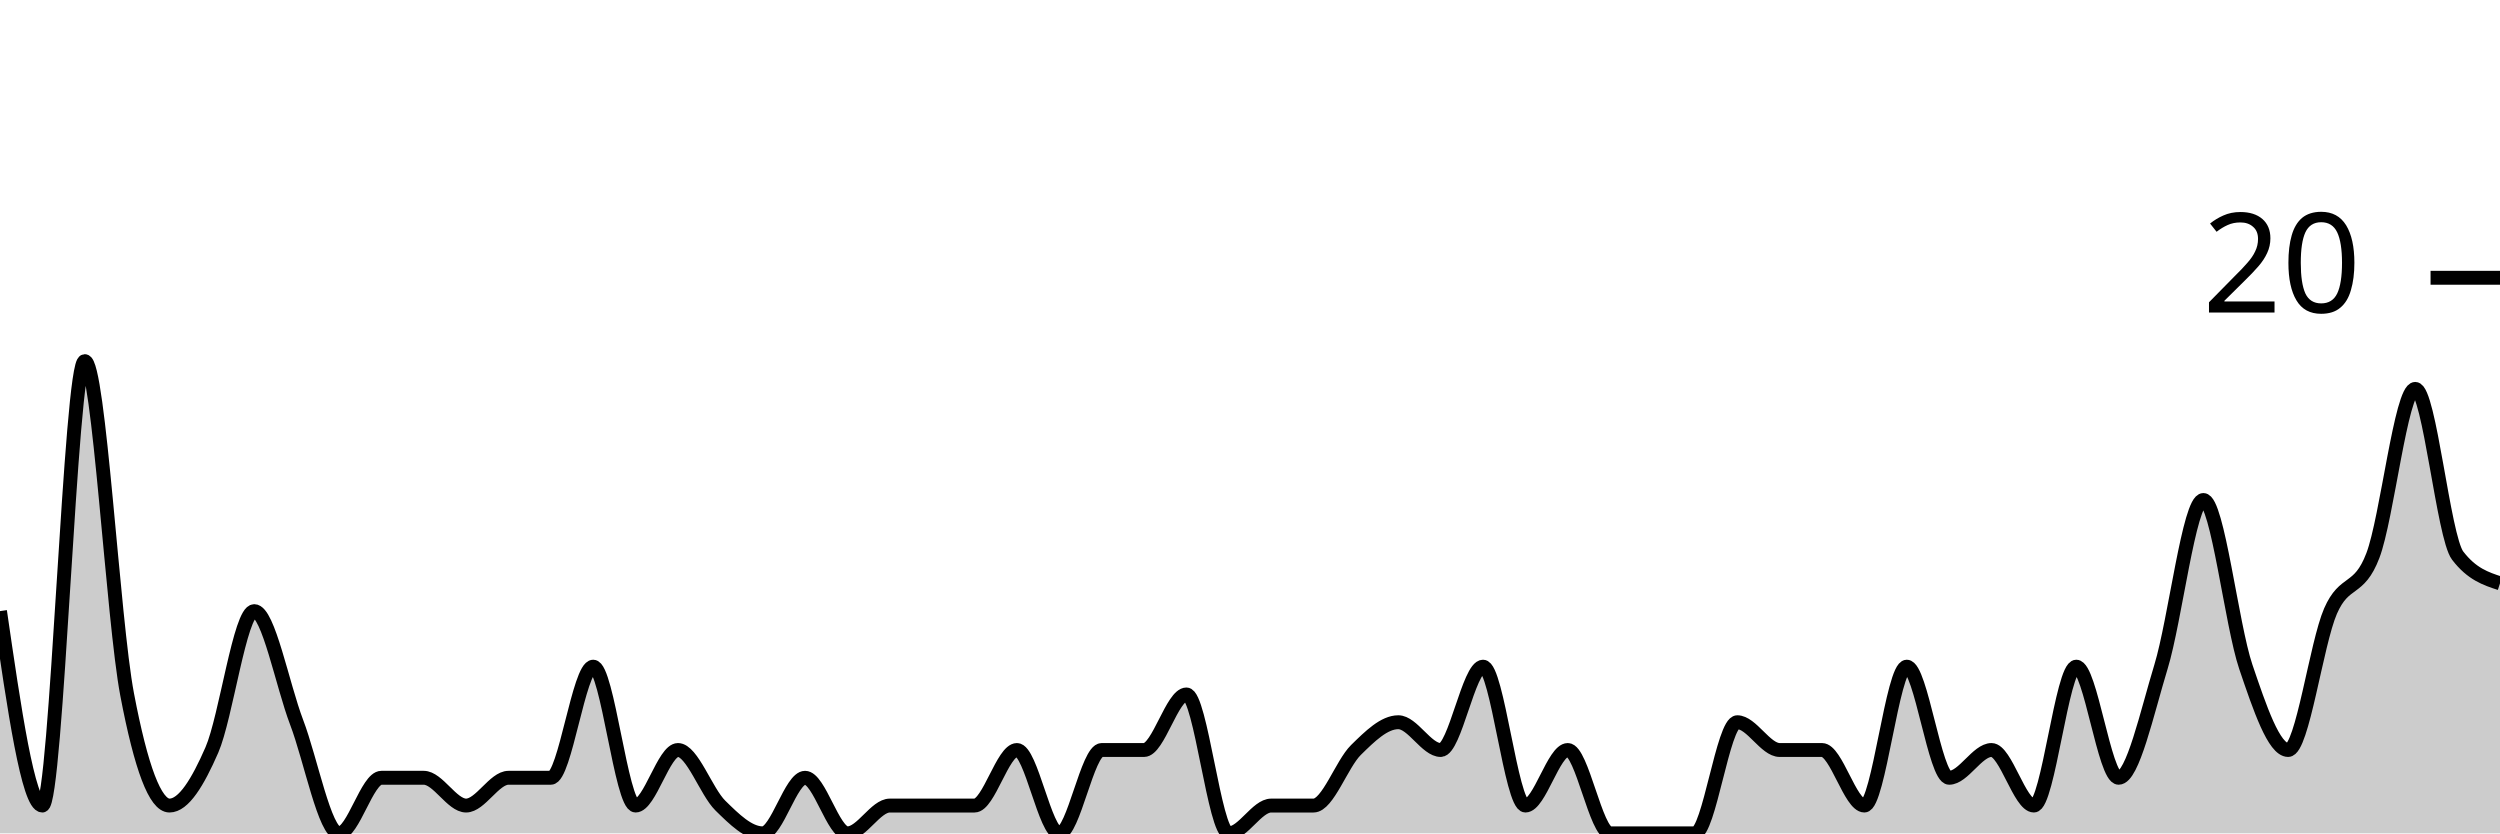
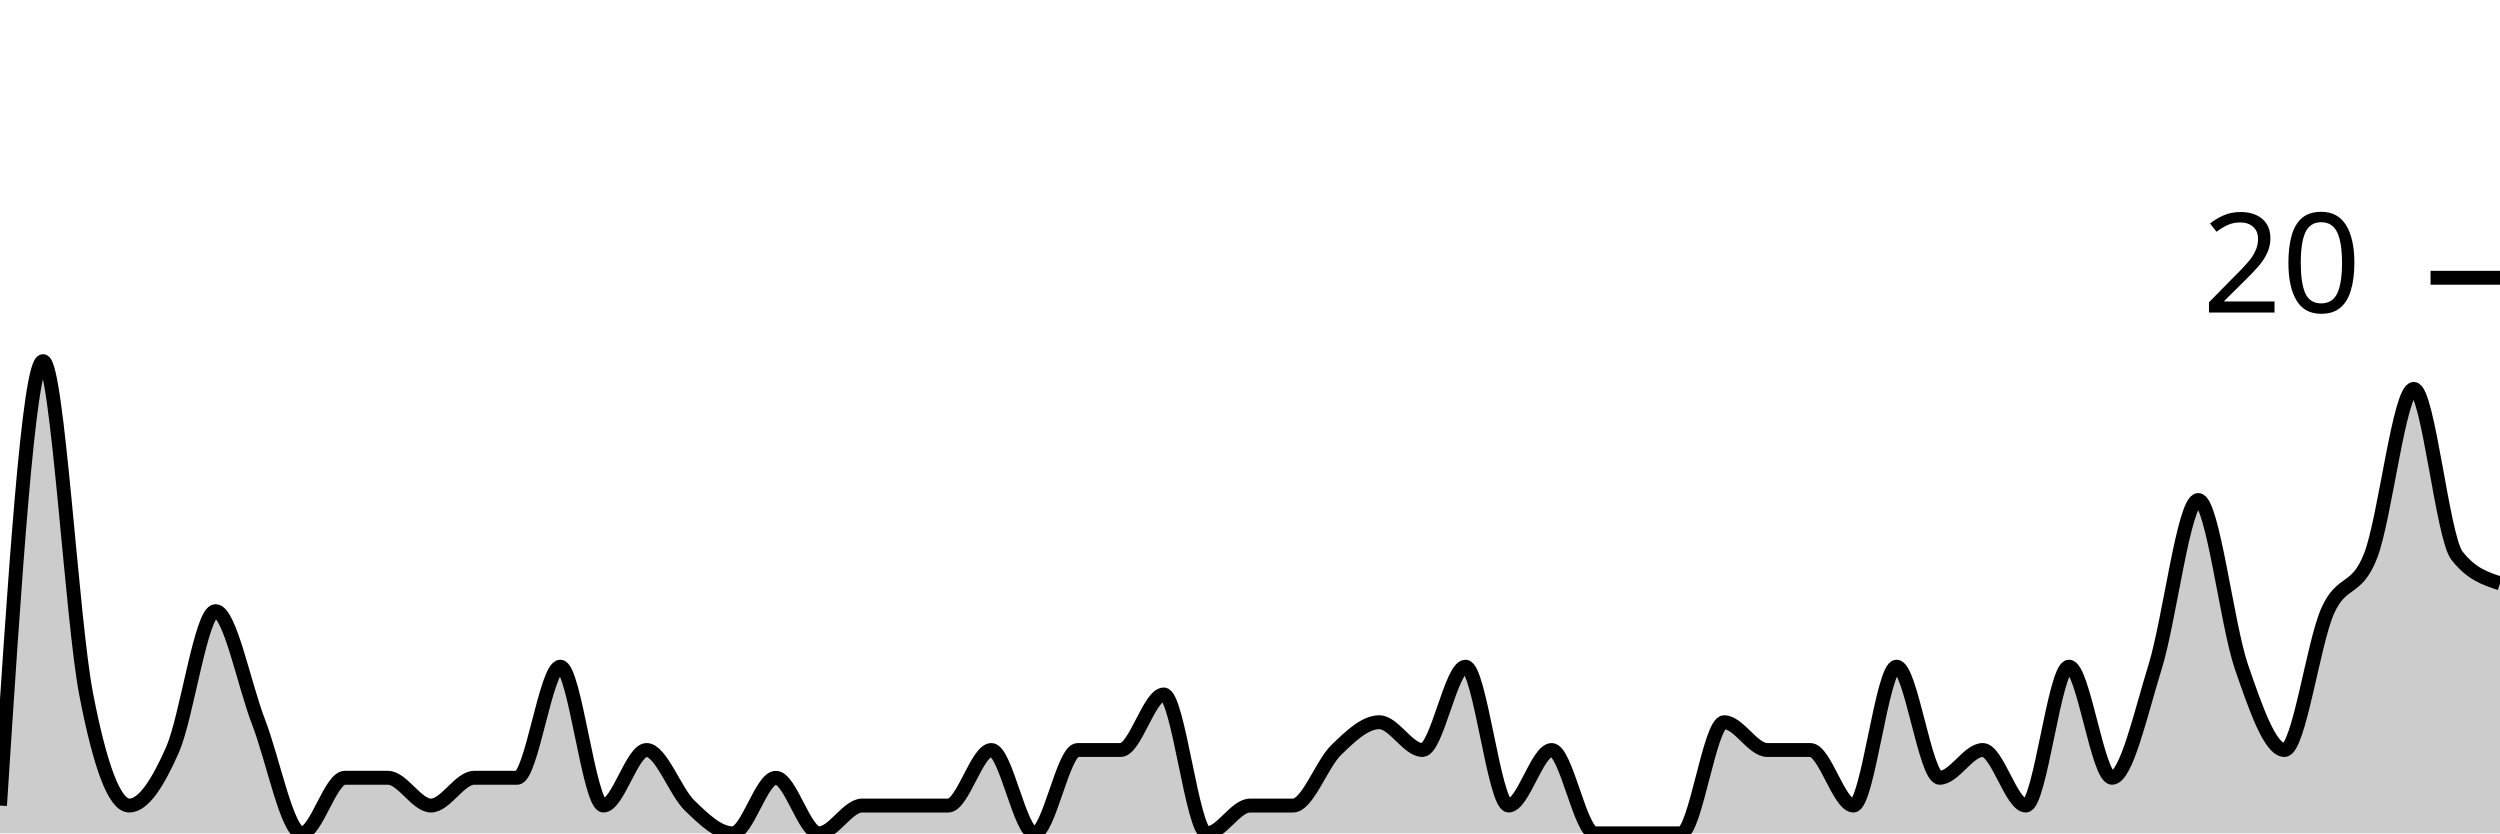
<svg xmlns="http://www.w3.org/2000/svg" viewBox="0 0 180 60">
  <g transform="translate(0,20)">
-     <path class="area" fill="rgba(0, 0, 0, 0.2)" d="M0,24C1.017,31,2.034,38,3.051,38C4.068,38,5.085,6,6.102,6C7.119,6,8.136,24.667,9.153,30C10.169,35.333,11.186,38,12.203,38C13.22,38,14.237,36.333,15.254,34C16.271,31.667,17.288,24,18.305,24C19.322,24,20.339,29.333,21.356,32C22.373,34.667,23.39,40,24.407,40C25.424,40,26.441,36,27.458,36C28.475,36,29.492,36,30.508,36C31.525,36,32.542,38,33.559,38C34.576,38,35.593,36,36.61,36C37.627,36,38.644,36,39.661,36C40.678,36,41.695,28,42.712,28C43.729,28,44.746,38,45.763,38C46.78,38,47.797,34,48.814,34C49.831,34,50.847,37,51.864,38C52.881,39,53.898,40,54.915,40C55.932,40,56.949,36,57.966,36C58.983,36,60,40,61.017,40C62.034,40,63.051,38,64.068,38C65.085,38,66.102,38,67.119,38C68.136,38,69.153,38,70.169,38C71.186,38,72.203,34,73.22,34C74.237,34,75.254,40,76.271,40C77.288,40,78.305,34,79.322,34C80.339,34,81.356,34,82.373,34C83.39,34,84.407,30,85.424,30C86.441,30,87.458,40,88.475,40C89.492,40,90.508,38,91.525,38C92.542,38,93.559,38,94.576,38C95.593,38,96.61,35,97.627,34C98.644,33,99.661,32,100.678,32C101.695,32,102.712,34,103.729,34C104.746,34,105.763,28,106.78,28C107.797,28,108.814,38,109.831,38C110.847,38,111.864,34,112.881,34C113.898,34,114.915,40,115.932,40C116.949,40,117.966,40,118.983,40C120,40,121.017,40,122.034,40C123.051,40,124.068,32,125.085,32C126.102,32,127.119,34,128.136,34C129.153,34,130.169,34,131.186,34C132.203,34,133.22,38,134.237,38C135.254,38,136.271,28,137.288,28C138.305,28,139.322,36,140.339,36C141.356,36,142.373,34,143.39,34C144.407,34,145.424,38,146.441,38C147.458,38,148.475,28,149.492,28C150.508,28,151.525,36,152.542,36C153.559,36,154.576,31.333,155.593,28C156.61,24.667,157.627,16,158.644,16C159.661,16,160.678,25,161.695,28C162.712,31,163.729,34,164.746,34C165.763,34,166.78,26.333,167.797,24C168.814,21.667,169.831,22.667,170.847,20C171.864,17.333,172.881,8,173.898,8C174.915,8,175.932,18.667,176.949,20C177.966,21.333,178.983,21.667,180,22L180,40C178.983,40,177.966,40,176.949,40C175.932,40,174.915,40,173.898,40C172.881,40,171.864,40,170.847,40C169.831,40,168.814,40,167.797,40C166.78,40,165.763,40,164.746,40C163.729,40,162.712,40,161.695,40C160.678,40,159.661,40,158.644,40C157.627,40,156.61,40,155.593,40C154.576,40,153.559,40,152.542,40C151.525,40,150.508,40,149.492,40C148.475,40,147.458,40,146.441,40C145.424,40,144.407,40,143.39,40C142.373,40,141.356,40,140.339,40C139.322,40,138.305,40,137.288,40C136.271,40,135.254,40,134.237,40C133.22,40,132.203,40,131.186,40C130.169,40,129.153,40,128.136,40C127.119,40,126.102,40,125.085,40C124.068,40,123.051,40,122.034,40C121.017,40,120,40,118.983,40C117.966,40,116.949,40,115.932,40C114.915,40,113.898,40,112.881,40C111.864,40,110.847,40,109.831,40C108.814,40,107.797,40,106.78,40C105.763,40,104.746,40,103.729,40C102.712,40,101.695,40,100.678,40C99.661,40,98.644,40,97.627,40C96.61,40,95.593,40,94.576,40C93.559,40,92.542,40,91.525,40C90.508,40,89.492,40,88.475,40C87.458,40,86.441,40,85.424,40C84.407,40,83.39,40,82.373,40C81.356,40,80.339,40,79.322,40C78.305,40,77.288,40,76.271,40C75.254,40,74.237,40,73.22,40C72.203,40,71.186,40,70.169,40C69.153,40,68.136,40,67.119,40C66.102,40,65.085,40,64.068,40C63.051,40,62.034,40,61.017,40C60,40,58.983,40,57.966,40C56.949,40,55.932,40,54.915,40C53.898,40,52.881,40,51.864,40C50.847,40,49.831,40,48.814,40C47.797,40,46.78,40,45.763,40C44.746,40,43.729,40,42.712,40C41.695,40,40.678,40,39.661,40C38.644,40,37.627,40,36.61,40C35.593,40,34.576,40,33.559,40C32.542,40,31.525,40,30.508,40C29.492,40,28.475,40,27.458,40C26.441,40,25.424,40,24.407,40C23.39,40,22.373,40,21.356,40C20.339,40,19.322,40,18.305,40C17.288,40,16.271,40,15.254,40C14.237,40,13.22,40,12.203,40C11.186,40,10.169,40,9.153,40C8.136,40,7.119,40,6.102,40C5.085,40,4.068,40,3.051,40C2.034,40,1.017,40,0,40Z" />
-     <path class="line" stroke="black" fill="none" d="M0,24C1.017,31,2.034,38,3.051,38C4.068,38,5.085,6,6.102,6C7.119,6,8.136,24.667,9.153,30C10.169,35.333,11.186,38,12.203,38C13.22,38,14.237,36.333,15.254,34C16.271,31.667,17.288,24,18.305,24C19.322,24,20.339,29.333,21.356,32C22.373,34.667,23.39,40,24.407,40C25.424,40,26.441,36,27.458,36C28.475,36,29.492,36,30.508,36C31.525,36,32.542,38,33.559,38C34.576,38,35.593,36,36.61,36C37.627,36,38.644,36,39.661,36C40.678,36,41.695,28,42.712,28C43.729,28,44.746,38,45.763,38C46.78,38,47.797,34,48.814,34C49.831,34,50.847,37,51.864,38C52.881,39,53.898,40,54.915,40C55.932,40,56.949,36,57.966,36C58.983,36,60,40,61.017,40C62.034,40,63.051,38,64.068,38C65.085,38,66.102,38,67.119,38C68.136,38,69.153,38,70.169,38C71.186,38,72.203,34,73.22,34C74.237,34,75.254,40,76.271,40C77.288,40,78.305,34,79.322,34C80.339,34,81.356,34,82.373,34C83.39,34,84.407,30,85.424,30C86.441,30,87.458,40,88.475,40C89.492,40,90.508,38,91.525,38C92.542,38,93.559,38,94.576,38C95.593,38,96.61,35,97.627,34C98.644,33,99.661,32,100.678,32C101.695,32,102.712,34,103.729,34C104.746,34,105.763,28,106.78,28C107.797,28,108.814,38,109.831,38C110.847,38,111.864,34,112.881,34C113.898,34,114.915,40,115.932,40C116.949,40,117.966,40,118.983,40C120,40,121.017,40,122.034,40C123.051,40,124.068,32,125.085,32C126.102,32,127.119,34,128.136,34C129.153,34,130.169,34,131.186,34C132.203,34,133.22,38,134.237,38C135.254,38,136.271,28,137.288,28C138.305,28,139.322,36,140.339,36C141.356,36,142.373,34,143.39,34C144.407,34,145.424,38,146.441,38C147.458,38,148.475,28,149.492,28C150.508,28,151.525,36,152.542,36C153.559,36,154.576,31.333,155.593,28C156.61,24.667,157.627,16,158.644,16C159.661,16,160.678,25,161.695,28C162.712,31,163.729,34,164.746,34C165.763,34,166.78,26.333,167.797,24C168.814,21.667,169.831,22.667,170.847,20C171.864,17.333,172.881,8,173.898,8C174.915,8,175.932,18.667,176.949,20C177.966,21.333,178.983,21.667,180,22" />
+     <path class="area" fill="rgba(0, 0, 0, 0.2)" d="M0,38C1.034,22,2.069,6,3.103,6C4.138,6,5.172,24.667,6.207,30C7.241,35.333,8.276,38,9.31,38C10.345,38,11.379,36.333,12.414,34C13.448,31.667,14.483,24,15.517,24C16.552,24,17.586,29.333,18.621,32C19.655,34.667,20.69,40,21.724,40C22.759,40,23.793,36,24.828,36C25.862,36,26.897,36,27.931,36C28.966,36,30,38,31.034,38C32.069,38,33.103,36,34.138,36C35.172,36,36.207,36,37.241,36C38.276,36,39.31,28,40.345,28C41.379,28,42.414,38,43.448,38C44.483,38,45.517,34,46.552,34C47.586,34,48.621,37,49.655,38C50.69,39,51.724,40,52.759,40C53.793,40,54.828,36,55.862,36C56.897,36,57.931,40,58.966,40C60,40,61.034,38,62.069,38C63.103,38,64.138,38,65.172,38C66.207,38,67.241,38,68.276,38C69.31,38,70.345,34,71.379,34C72.414,34,73.448,40,74.483,40C75.517,40,76.552,34,77.586,34C78.621,34,79.655,34,80.69,34C81.724,34,82.759,30,83.793,30C84.828,30,85.862,40,86.897,40C87.931,40,88.966,38,90,38C91.034,38,92.069,38,93.103,38C94.138,38,95.172,35,96.207,34C97.241,33,98.276,32,99.31,32C100.345,32,101.379,34,102.414,34C103.448,34,104.483,28,105.517,28C106.552,28,107.586,38,108.621,38C109.655,38,110.69,34,111.724,34C112.759,34,113.793,40,114.828,40C115.862,40,116.897,40,117.931,40C118.966,40,120,40,121.034,40C122.069,40,123.103,32,124.138,32C125.172,32,126.207,34,127.241,34C128.276,34,129.31,34,130.345,34C131.379,34,132.414,38,133.448,38C134.483,38,135.517,28,136.552,28C137.586,28,138.621,36,139.655,36C140.69,36,141.724,34,142.759,34C143.793,34,144.828,38,145.862,38C146.897,38,147.931,28,148.966,28C150,28,151.034,36,152.069,36C153.103,36,154.138,31.333,155.172,28C156.207,24.667,157.241,16,158.276,16C159.31,16,160.345,25,161.379,28C162.414,31,163.448,34,164.483,34C165.517,34,166.552,26.333,167.586,24C168.621,21.667,169.655,22.667,170.69,20C171.724,17.333,172.759,8,173.793,8C174.828,8,175.862,18.667,176.897,20C177.931,21.333,178.966,21.667,180,22L180,40C178.966,40,177.931,40,176.897,40C175.862,40,174.828,40,173.793,40C172.759,40,171.724,40,170.69,40C169.655,40,168.621,40,167.586,40C166.552,40,165.517,40,164.483,40C163.448,40,162.414,40,161.379,40C160.345,40,159.31,40,158.276,40C157.241,40,156.207,40,155.172,40C154.138,40,153.103,40,152.069,40C151.034,40,150,40,148.966,40C147.931,40,146.897,40,145.862,40C144.828,40,143.793,40,142.759,40C141.724,40,140.69,40,139.655,40C138.621,40,137.586,40,136.552,40C135.517,40,134.483,40,133.448,40C132.414,40,131.379,40,130.345,40C129.31,40,128.276,40,127.241,40C126.207,40,125.172,40,124.138,40C123.103,40,122.069,40,121.034,40C120,40,118.966,40,117.931,40C116.897,40,115.862,40,114.828,40C113.793,40,112.759,40,111.724,40C110.69,40,109.655,40,108.621,40C107.586,40,106.552,40,105.517,40C104.483,40,103.448,40,102.414,40C101.379,40,100.345,40,99.31,40C98.276,40,97.241,40,96.207,40C95.172,40,94.138,40,93.103,40C92.069,40,91.034,40,90,40C88.966,40,87.931,40,86.897,40C85.862,40,84.828,40,83.793,40C82.759,40,81.724,40,80.69,40C79.655,40,78.621,40,77.586,40C76.552,40,75.517,40,74.483,40C73.448,40,72.414,40,71.379,40C70.345,40,69.31,40,68.276,40C67.241,40,66.207,40,65.172,40C64.138,40,63.103,40,62.069,40C61.034,40,60,40,58.966,40C57.931,40,56.897,40,55.862,40C54.828,40,53.793,40,52.759,40C51.724,40,50.69,40,49.655,40C48.621,40,47.586,40,46.552,40C45.517,40,44.483,40,43.448,40C42.414,40,41.379,40,40.345,40C39.31,40,38.276,40,37.241,40C36.207,40,35.172,40,34.138,40C33.103,40,32.069,40,31.034,40C30,40,28.966,40,27.931,40C26.897,40,25.862,40,24.828,40C23.793,40,22.759,40,21.724,40C20.69,40,19.655,40,18.621,40C17.586,40,16.552,40,15.517,40C14.483,40,13.448,40,12.414,40C11.379,40,10.345,40,9.31,40C8.276,40,7.241,40,6.207,40C5.172,40,4.138,40,3.103,40C2.069,40,1.034,40,0,40Z" />
+     <path class="line" stroke="black" fill="none" d="M0,38C1.034,22,2.069,6,3.103,6C4.138,6,5.172,24.667,6.207,30C7.241,35.333,8.276,38,9.31,38C10.345,38,11.379,36.333,12.414,34C13.448,31.667,14.483,24,15.517,24C16.552,24,17.586,29.333,18.621,32C19.655,34.667,20.69,40,21.724,40C22.759,40,23.793,36,24.828,36C25.862,36,26.897,36,27.931,36C28.966,36,30,38,31.034,38C32.069,38,33.103,36,34.138,36C35.172,36,36.207,36,37.241,36C38.276,36,39.31,28,40.345,28C41.379,28,42.414,38,43.448,38C44.483,38,45.517,34,46.552,34C47.586,34,48.621,37,49.655,38C50.69,39,51.724,40,52.759,40C53.793,40,54.828,36,55.862,36C56.897,36,57.931,40,58.966,40C60,40,61.034,38,62.069,38C63.103,38,64.138,38,65.172,38C66.207,38,67.241,38,68.276,38C69.31,38,70.345,34,71.379,34C72.414,34,73.448,40,74.483,40C75.517,40,76.552,34,77.586,34C78.621,34,79.655,34,80.69,34C81.724,34,82.759,30,83.793,30C84.828,30,85.862,40,86.897,40C87.931,40,88.966,38,90,38C91.034,38,92.069,38,93.103,38C94.138,38,95.172,35,96.207,34C97.241,33,98.276,32,99.31,32C100.345,32,101.379,34,102.414,34C103.448,34,104.483,28,105.517,28C106.552,28,107.586,38,108.621,38C109.655,38,110.69,34,111.724,34C112.759,34,113.793,40,114.828,40C115.862,40,116.897,40,117.931,40C118.966,40,120,40,121.034,40C122.069,40,123.103,32,124.138,32C125.172,32,126.207,34,127.241,34C128.276,34,129.31,34,130.345,34C131.379,34,132.414,38,133.448,38C134.483,38,135.517,28,136.552,28C137.586,28,138.621,36,139.655,36C140.69,36,141.724,34,142.759,34C143.793,34,144.828,38,145.862,38C146.897,38,147.931,28,148.966,28C150,28,151.034,36,152.069,36C153.103,36,154.138,31.333,155.172,28C156.207,24.667,157.241,16,158.276,16C159.31,16,160.345,25,161.379,28C162.414,31,163.448,34,164.483,34C165.517,34,166.552,26.333,167.586,24C168.621,21.667,169.655,22.667,170.69,20C171.724,17.333,172.759,8,173.793,8C174.828,8,175.862,18.667,176.897,20C177.931,21.333,178.966,21.667,180,22" />
    <path class="axis-ceiling" stroke-width="1" stroke="black" fill="none" d="M175,0L180,0" />
    <text class="axis-ceiling-label" font-family="sans-serif" text-anchor="end" font-size="10px" x="170" y="2.5">20</text>
  </g>
</svg>
